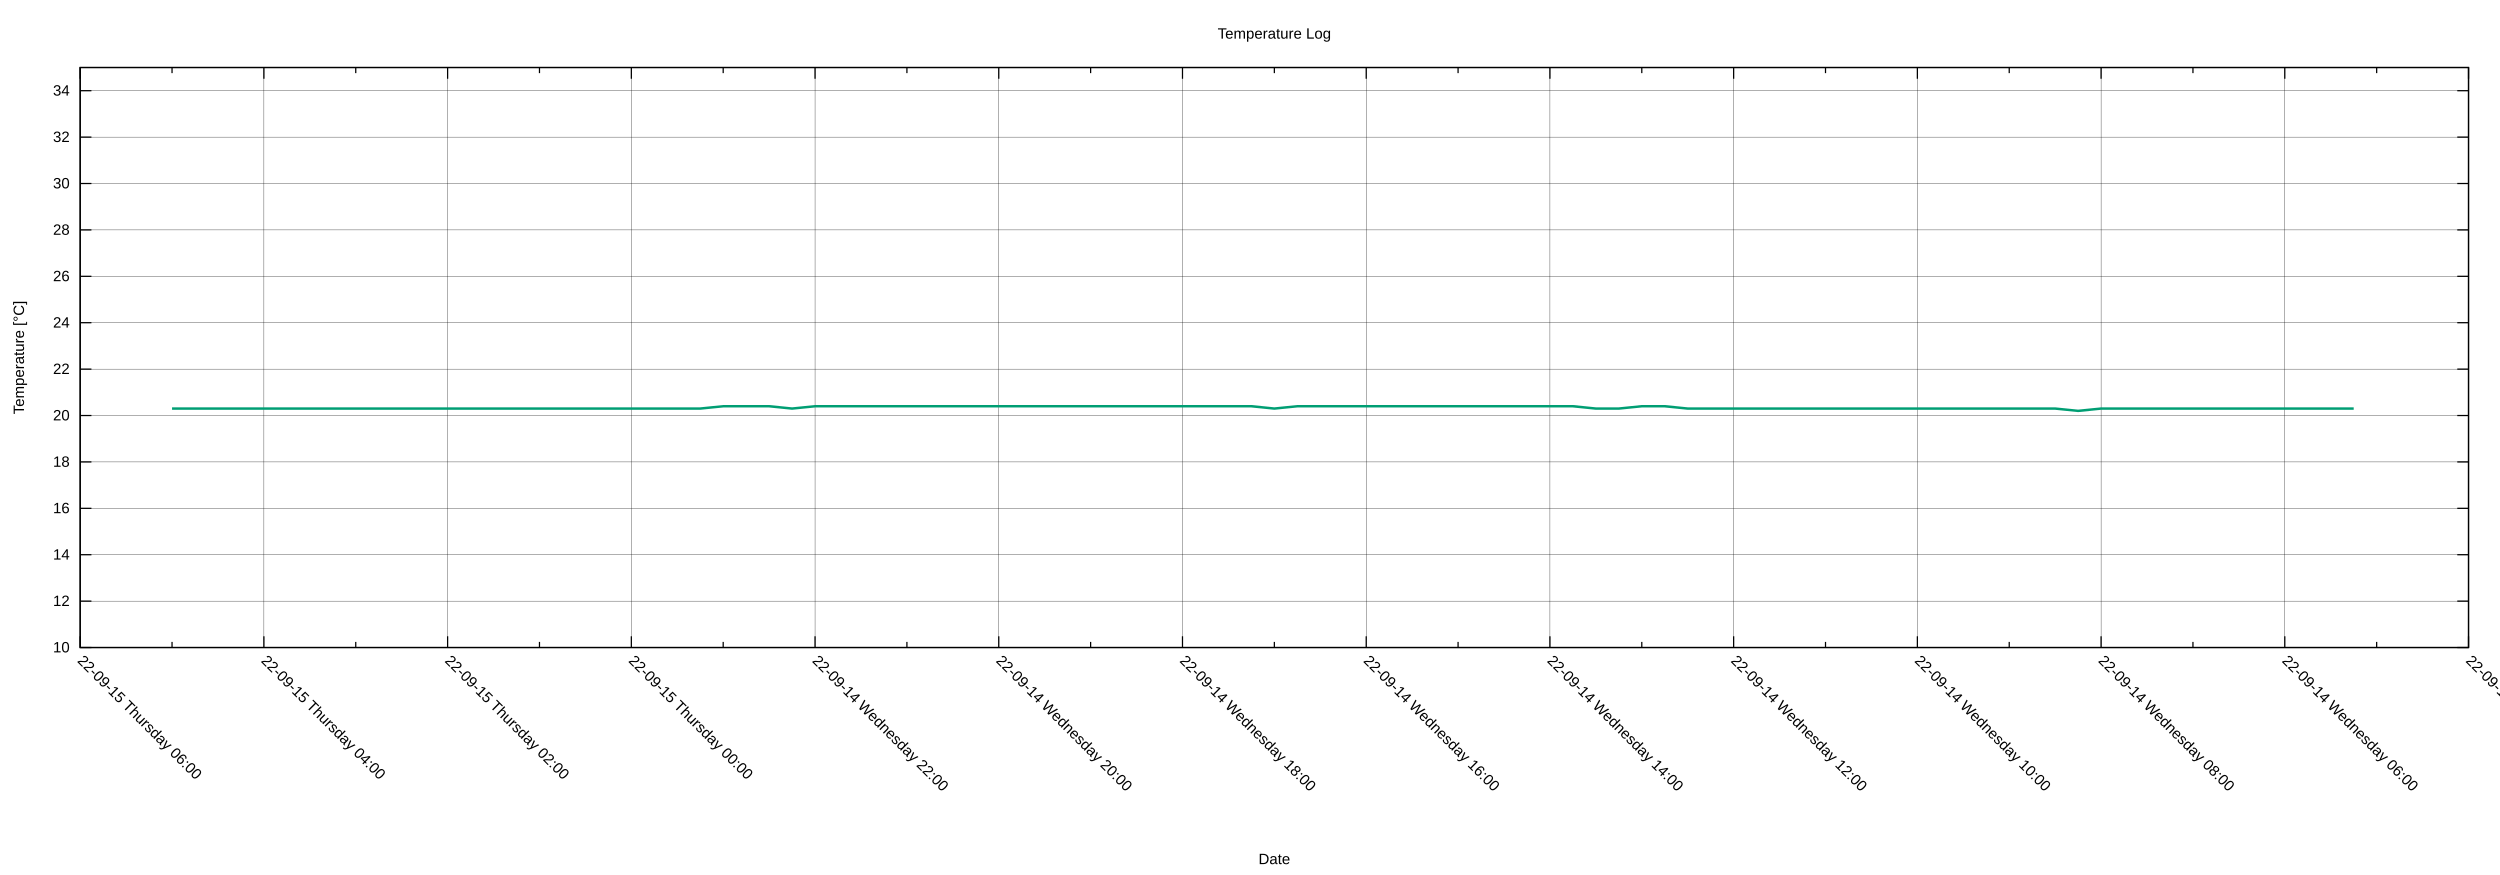
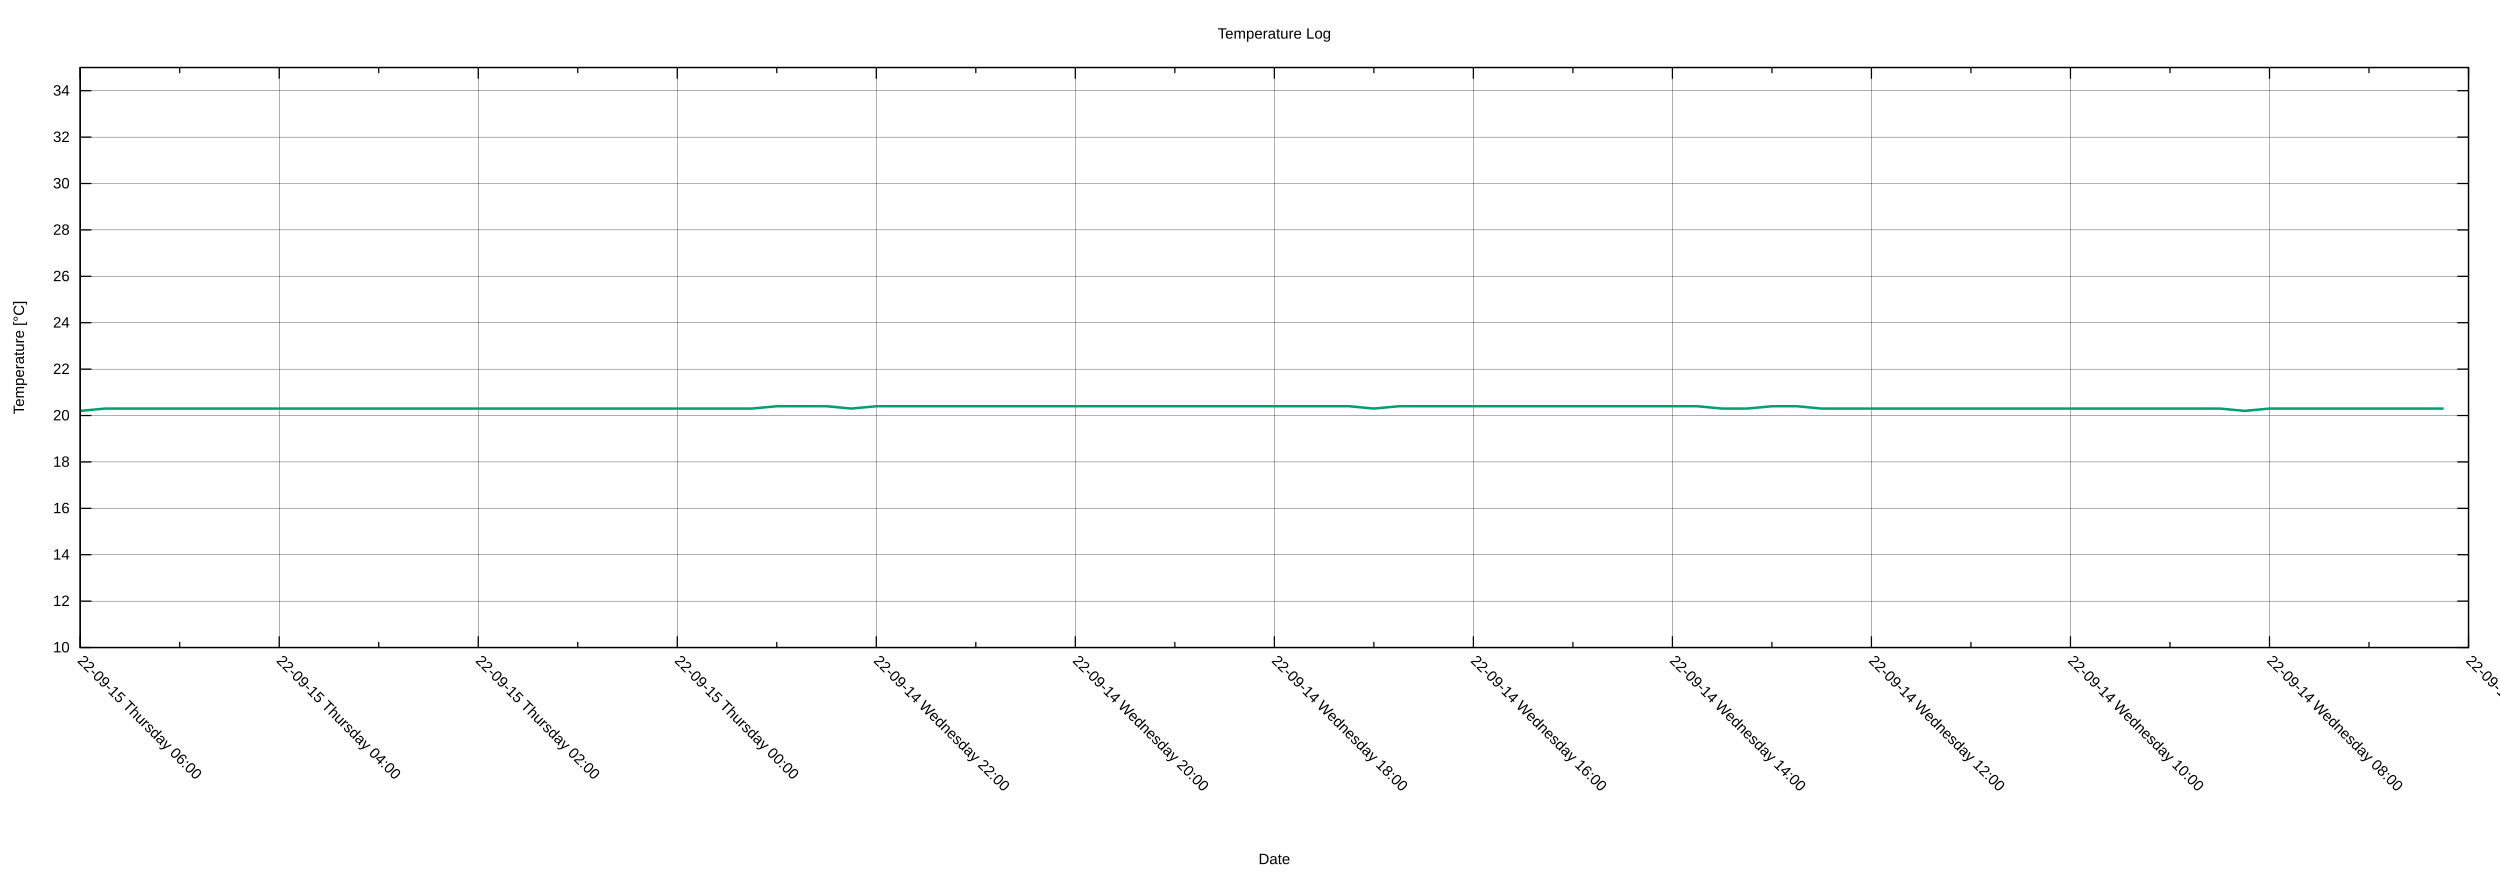
<svg xmlns="http://www.w3.org/2000/svg" xmlns:xlink="http://www.w3.org/1999/xlink" width="2000" height="700" viewBox="0 0 2000 700">
  <g id="gnuplot_canvas">
    <rect x="0" y="0" width="2000" height="700" fill="none" />
    <defs>
      <circle id="gpDot" r="0.5" stroke-width="0.5" stroke="currentColor" />
      <path id="gpPt0" stroke-width="0.222" stroke="currentColor" d="M-1,0 h2 M0,-1 v2" />
      <path id="gpPt1" stroke-width="0.222" stroke="currentColor" d="M-1,-1 L1,1 M1,-1 L-1,1" />
      <path id="gpPt2" stroke-width="0.222" stroke="currentColor" d="M-1,0 L1,0 M0,-1 L0,1 M-1,-1 L1,1 M-1,1 L1,-1" />
      <rect id="gpPt3" stroke-width="0.222" stroke="currentColor" x="-1" y="-1" width="2" height="2" />
      <rect id="gpPt4" stroke-width="0.222" stroke="currentColor" fill="currentColor" x="-1" y="-1" width="2" height="2" />
      <circle id="gpPt5" stroke-width="0.222" stroke="currentColor" cx="0" cy="0" r="1" />
      <use xlink:href="#gpPt5" id="gpPt6" fill="currentColor" stroke="none" />
      <path id="gpPt7" stroke-width="0.222" stroke="currentColor" d="M0,-1.33 L-1.33,0.67 L1.33,0.67 z" />
      <use xlink:href="#gpPt7" id="gpPt8" fill="currentColor" stroke="none" />
      <use xlink:href="#gpPt7" id="gpPt9" stroke="currentColor" transform="rotate(180)" />
      <use xlink:href="#gpPt9" id="gpPt10" fill="currentColor" stroke="none" />
      <use xlink:href="#gpPt3" id="gpPt11" stroke="currentColor" transform="rotate(45)" />
      <use xlink:href="#gpPt11" id="gpPt12" fill="currentColor" stroke="none" />
      <path id="gpPt13" stroke-width="0.222" stroke="currentColor" d="M0,1.330 L1.265,0.411 L0.782,-1.067 L-0.782,-1.076 L-1.265,0.411 z" />
      <use xlink:href="#gpPt13" id="gpPt14" fill="currentColor" stroke="none" />
      <filter id="textbox" filterUnits="objectBoundingBox" x="0" y="0" height="1" width="1">
        <feFlood flood-color="white" flood-opacity="1" result="bgnd" />
        <feComposite in="SourceGraphic" in2="bgnd" operator="atop" />
      </filter>
      <filter id="greybox" filterUnits="objectBoundingBox" x="0" y="0" height="1" width="1">
        <feFlood flood-color="lightgrey" flood-opacity="1" result="grey" />
        <feComposite in="SourceGraphic" in2="grey" operator="atop" />
      </filter>
    </defs>
    <g fill="none" color="white" stroke="currentColor" stroke-width="1.00" stroke-linecap="butt" stroke-linejoin="miter">
</g>
    <g fill="none" color="black" stroke="currentColor" stroke-width="1.00" stroke-linecap="butt" stroke-linejoin="miter">
</g>
    <g fill="none" color="black" stroke="black" stroke-width="0.25" stroke-linecap="butt" stroke-linejoin="miter">
</g>
    <g fill="none" color="black" stroke="currentColor" stroke-width="0.25" stroke-linecap="butt" stroke-linejoin="miter">
      <path stroke="black" class="gridline" d="M64.14,518.02 L1974.82,518.02  " />
    </g>
    <g fill="none" color="black" stroke="black" stroke-width="1.00" stroke-linecap="butt" stroke-linejoin="miter">
</g>
    <g fill="none" color="black" stroke="currentColor" stroke-width="1.00" stroke-linecap="butt" stroke-linejoin="miter">
      <path stroke="black" d="M64.14,518.02 L73.14,518.02 M1974.82,518.02 L1965.82,518.02  " />
      <g transform="translate(55.75,521.92)" stroke="none" fill="black" font-family="Arial" font-size="12.00" text-anchor="end">
        <text>
          <tspan font-family="Arial"> 10</tspan>
        </text>
      </g>
    </g>
    <g fill="none" color="black" stroke="currentColor" stroke-width="1.00" stroke-linecap="butt" stroke-linejoin="miter">
</g>
    <g fill="none" color="black" stroke="black" stroke-width="0.25" stroke-linecap="butt" stroke-linejoin="miter">
</g>
    <g fill="none" color="black" stroke="currentColor" stroke-width="0.25" stroke-linecap="butt" stroke-linejoin="miter">
      <path stroke="black" class="gridline" d="M64.14,480.90 L1974.82,480.90  " />
    </g>
    <g fill="none" color="black" stroke="black" stroke-width="1.00" stroke-linecap="butt" stroke-linejoin="miter">
</g>
    <g fill="none" color="black" stroke="currentColor" stroke-width="1.00" stroke-linecap="butt" stroke-linejoin="miter">
      <path stroke="black" d="M64.14,480.90 L73.14,480.90 M1974.82,480.90 L1965.82,480.90  " />
      <g transform="translate(55.75,484.80)" stroke="none" fill="black" font-family="Arial" font-size="12.00" text-anchor="end">
        <text>
          <tspan font-family="Arial"> 12</tspan>
        </text>
      </g>
    </g>
    <g fill="none" color="black" stroke="currentColor" stroke-width="1.00" stroke-linecap="butt" stroke-linejoin="miter">
</g>
    <g fill="none" color="black" stroke="black" stroke-width="0.25" stroke-linecap="butt" stroke-linejoin="miter">
</g>
    <g fill="none" color="black" stroke="currentColor" stroke-width="0.25" stroke-linecap="butt" stroke-linejoin="miter">
      <path stroke="black" class="gridline" d="M64.14,443.78 L1974.82,443.78  " />
    </g>
    <g fill="none" color="black" stroke="black" stroke-width="1.00" stroke-linecap="butt" stroke-linejoin="miter">
</g>
    <g fill="none" color="black" stroke="currentColor" stroke-width="1.00" stroke-linecap="butt" stroke-linejoin="miter">
      <path stroke="black" d="M64.14,443.78 L73.14,443.78 M1974.82,443.78 L1965.82,443.78  " />
      <g transform="translate(55.75,447.68)" stroke="none" fill="black" font-family="Arial" font-size="12.00" text-anchor="end">
        <text>
          <tspan font-family="Arial"> 14</tspan>
        </text>
      </g>
    </g>
    <g fill="none" color="black" stroke="currentColor" stroke-width="1.00" stroke-linecap="butt" stroke-linejoin="miter">
</g>
    <g fill="none" color="black" stroke="black" stroke-width="0.25" stroke-linecap="butt" stroke-linejoin="miter">
</g>
    <g fill="none" color="black" stroke="currentColor" stroke-width="0.25" stroke-linecap="butt" stroke-linejoin="miter">
      <path stroke="black" class="gridline" d="M64.14,406.66 L1974.82,406.66  " />
    </g>
    <g fill="none" color="black" stroke="black" stroke-width="1.00" stroke-linecap="butt" stroke-linejoin="miter">
</g>
    <g fill="none" color="black" stroke="currentColor" stroke-width="1.00" stroke-linecap="butt" stroke-linejoin="miter">
      <path stroke="black" d="M64.14,406.66 L73.14,406.66 M1974.82,406.66 L1965.82,406.66  " />
      <g transform="translate(55.75,410.56)" stroke="none" fill="black" font-family="Arial" font-size="12.00" text-anchor="end">
        <text>
          <tspan font-family="Arial"> 16</tspan>
        </text>
      </g>
    </g>
    <g fill="none" color="black" stroke="currentColor" stroke-width="1.00" stroke-linecap="butt" stroke-linejoin="miter">
</g>
    <g fill="none" color="black" stroke="black" stroke-width="0.25" stroke-linecap="butt" stroke-linejoin="miter">
</g>
    <g fill="none" color="black" stroke="currentColor" stroke-width="0.25" stroke-linecap="butt" stroke-linejoin="miter">
      <path stroke="black" class="gridline" d="M64.14,369.54 L1974.82,369.54  " />
    </g>
    <g fill="none" color="black" stroke="black" stroke-width="1.00" stroke-linecap="butt" stroke-linejoin="miter">
</g>
    <g fill="none" color="black" stroke="currentColor" stroke-width="1.00" stroke-linecap="butt" stroke-linejoin="miter">
      <path stroke="black" d="M64.14,369.54 L73.14,369.54 M1974.82,369.54 L1965.82,369.54  " />
      <g transform="translate(55.75,373.44)" stroke="none" fill="black" font-family="Arial" font-size="12.00" text-anchor="end">
        <text>
          <tspan font-family="Arial"> 18</tspan>
        </text>
      </g>
    </g>
    <g fill="none" color="black" stroke="currentColor" stroke-width="1.00" stroke-linecap="butt" stroke-linejoin="miter">
</g>
    <g fill="none" color="black" stroke="black" stroke-width="0.25" stroke-linecap="butt" stroke-linejoin="miter">
</g>
    <g fill="none" color="black" stroke="currentColor" stroke-width="0.25" stroke-linecap="butt" stroke-linejoin="miter">
      <path stroke="black" class="gridline" d="M64.14,332.42 L1974.82,332.42  " />
    </g>
    <g fill="none" color="black" stroke="black" stroke-width="1.00" stroke-linecap="butt" stroke-linejoin="miter">
</g>
    <g fill="none" color="black" stroke="currentColor" stroke-width="1.00" stroke-linecap="butt" stroke-linejoin="miter">
      <path stroke="black" d="M64.14,332.42 L73.14,332.42 M1974.82,332.42 L1965.82,332.42  " />
      <g transform="translate(55.75,336.32)" stroke="none" fill="black" font-family="Arial" font-size="12.00" text-anchor="end">
        <text>
          <tspan font-family="Arial"> 20</tspan>
        </text>
      </g>
    </g>
    <g fill="none" color="black" stroke="currentColor" stroke-width="1.00" stroke-linecap="butt" stroke-linejoin="miter">
</g>
    <g fill="none" color="black" stroke="black" stroke-width="0.25" stroke-linecap="butt" stroke-linejoin="miter">
</g>
    <g fill="none" color="black" stroke="currentColor" stroke-width="0.25" stroke-linecap="butt" stroke-linejoin="miter">
      <path stroke="black" class="gridline" d="M64.14,295.30 L1974.82,295.30  " />
    </g>
    <g fill="none" color="black" stroke="black" stroke-width="1.00" stroke-linecap="butt" stroke-linejoin="miter">
</g>
    <g fill="none" color="black" stroke="currentColor" stroke-width="1.00" stroke-linecap="butt" stroke-linejoin="miter">
      <path stroke="black" d="M64.14,295.30 L73.14,295.30 M1974.82,295.30 L1965.82,295.30  " />
      <g transform="translate(55.75,299.20)" stroke="none" fill="black" font-family="Arial" font-size="12.00" text-anchor="end">
        <text>
          <tspan font-family="Arial"> 22</tspan>
        </text>
      </g>
    </g>
    <g fill="none" color="black" stroke="currentColor" stroke-width="1.00" stroke-linecap="butt" stroke-linejoin="miter">
</g>
    <g fill="none" color="black" stroke="black" stroke-width="0.25" stroke-linecap="butt" stroke-linejoin="miter">
</g>
    <g fill="none" color="black" stroke="currentColor" stroke-width="0.25" stroke-linecap="butt" stroke-linejoin="miter">
      <path stroke="black" class="gridline" d="M64.14,258.17 L1974.82,258.17  " />
    </g>
    <g fill="none" color="black" stroke="black" stroke-width="1.00" stroke-linecap="butt" stroke-linejoin="miter">
</g>
    <g fill="none" color="black" stroke="currentColor" stroke-width="1.00" stroke-linecap="butt" stroke-linejoin="miter">
      <path stroke="black" d="M64.14,258.17 L73.14,258.17 M1974.82,258.17 L1965.82,258.17  " />
      <g transform="translate(55.75,262.07)" stroke="none" fill="black" font-family="Arial" font-size="12.00" text-anchor="end">
        <text>
          <tspan font-family="Arial"> 24</tspan>
        </text>
      </g>
    </g>
    <g fill="none" color="black" stroke="currentColor" stroke-width="1.00" stroke-linecap="butt" stroke-linejoin="miter">
</g>
    <g fill="none" color="black" stroke="black" stroke-width="0.25" stroke-linecap="butt" stroke-linejoin="miter">
</g>
    <g fill="none" color="black" stroke="currentColor" stroke-width="0.25" stroke-linecap="butt" stroke-linejoin="miter">
      <path stroke="black" class="gridline" d="M64.14,221.05 L1974.82,221.05  " />
    </g>
    <g fill="none" color="black" stroke="black" stroke-width="1.00" stroke-linecap="butt" stroke-linejoin="miter">
</g>
    <g fill="none" color="black" stroke="currentColor" stroke-width="1.00" stroke-linecap="butt" stroke-linejoin="miter">
      <path stroke="black" d="M64.14,221.05 L73.14,221.05 M1974.82,221.05 L1965.82,221.05  " />
      <g transform="translate(55.75,224.95)" stroke="none" fill="black" font-family="Arial" font-size="12.00" text-anchor="end">
        <text>
          <tspan font-family="Arial"> 26</tspan>
        </text>
      </g>
    </g>
    <g fill="none" color="black" stroke="currentColor" stroke-width="1.00" stroke-linecap="butt" stroke-linejoin="miter">
</g>
    <g fill="none" color="black" stroke="black" stroke-width="0.25" stroke-linecap="butt" stroke-linejoin="miter">
</g>
    <g fill="none" color="black" stroke="currentColor" stroke-width="0.25" stroke-linecap="butt" stroke-linejoin="miter">
      <path stroke="black" class="gridline" d="M64.14,183.93 L1974.82,183.93  " />
    </g>
    <g fill="none" color="black" stroke="black" stroke-width="1.00" stroke-linecap="butt" stroke-linejoin="miter">
</g>
    <g fill="none" color="black" stroke="currentColor" stroke-width="1.00" stroke-linecap="butt" stroke-linejoin="miter">
      <path stroke="black" d="M64.14,183.93 L73.14,183.93 M1974.82,183.93 L1965.82,183.93  " />
      <g transform="translate(55.75,187.83)" stroke="none" fill="black" font-family="Arial" font-size="12.00" text-anchor="end">
        <text>
          <tspan font-family="Arial"> 28</tspan>
        </text>
      </g>
    </g>
    <g fill="none" color="black" stroke="currentColor" stroke-width="1.00" stroke-linecap="butt" stroke-linejoin="miter">
</g>
    <g fill="none" color="black" stroke="black" stroke-width="0.25" stroke-linecap="butt" stroke-linejoin="miter">
</g>
    <g fill="none" color="black" stroke="currentColor" stroke-width="0.25" stroke-linecap="butt" stroke-linejoin="miter">
      <path stroke="black" class="gridline" d="M64.14,146.81 L1974.82,146.81  " />
    </g>
    <g fill="none" color="black" stroke="black" stroke-width="1.00" stroke-linecap="butt" stroke-linejoin="miter">
</g>
    <g fill="none" color="black" stroke="currentColor" stroke-width="1.00" stroke-linecap="butt" stroke-linejoin="miter">
      <path stroke="black" d="M64.14,146.81 L73.14,146.81 M1974.82,146.81 L1965.82,146.81  " />
      <g transform="translate(55.75,150.71)" stroke="none" fill="black" font-family="Arial" font-size="12.00" text-anchor="end">
        <text>
          <tspan font-family="Arial"> 30</tspan>
        </text>
      </g>
    </g>
    <g fill="none" color="black" stroke="currentColor" stroke-width="1.00" stroke-linecap="butt" stroke-linejoin="miter">
</g>
    <g fill="none" color="black" stroke="black" stroke-width="0.25" stroke-linecap="butt" stroke-linejoin="miter">
</g>
    <g fill="none" color="black" stroke="currentColor" stroke-width="0.25" stroke-linecap="butt" stroke-linejoin="miter">
      <path stroke="black" class="gridline" d="M64.14,109.69 L1974.82,109.69  " />
    </g>
    <g fill="none" color="black" stroke="black" stroke-width="1.00" stroke-linecap="butt" stroke-linejoin="miter">
</g>
    <g fill="none" color="black" stroke="currentColor" stroke-width="1.00" stroke-linecap="butt" stroke-linejoin="miter">
      <path stroke="black" d="M64.14,109.69 L73.14,109.69 M1974.82,109.69 L1965.82,109.69  " />
      <g transform="translate(55.75,113.59)" stroke="none" fill="black" font-family="Arial" font-size="12.00" text-anchor="end">
        <text>
          <tspan font-family="Arial"> 32</tspan>
        </text>
      </g>
    </g>
    <g fill="none" color="black" stroke="currentColor" stroke-width="1.00" stroke-linecap="butt" stroke-linejoin="miter">
</g>
    <g fill="none" color="black" stroke="black" stroke-width="0.25" stroke-linecap="butt" stroke-linejoin="miter">
</g>
    <g fill="none" color="black" stroke="currentColor" stroke-width="0.25" stroke-linecap="butt" stroke-linejoin="miter">
      <path stroke="black" class="gridline" d="M64.14,72.57 L1974.82,72.57  " />
    </g>
    <g fill="none" color="black" stroke="black" stroke-width="1.00" stroke-linecap="butt" stroke-linejoin="miter">
</g>
    <g fill="none" color="black" stroke="currentColor" stroke-width="1.00" stroke-linecap="butt" stroke-linejoin="miter">
      <path stroke="black" d="M64.14,72.57 L73.14,72.57 M1974.82,72.57 L1965.82,72.57  " />
      <g transform="translate(55.75,76.47)" stroke="none" fill="black" font-family="Arial" font-size="12.00" text-anchor="end">
        <text>
          <tspan font-family="Arial"> 34</tspan>
        </text>
      </g>
    </g>
    <g fill="none" color="black" stroke="currentColor" stroke-width="1.00" stroke-linecap="butt" stroke-linejoin="miter">
</g>
    <g fill="none" color="black" stroke="black" stroke-width="0.25" stroke-linecap="butt" stroke-linejoin="miter">
</g>
    <g fill="none" color="black" stroke="currentColor" stroke-width="0.25" stroke-linecap="butt" stroke-linejoin="miter">
      <path stroke="black" class="gridline" d="M1974.82,518.02 L1974.82,54.01  " />
    </g>
    <g fill="none" color="black" stroke="black" stroke-width="1.00" stroke-linecap="butt" stroke-linejoin="miter">
</g>
    <g fill="none" color="black" stroke="currentColor" stroke-width="1.00" stroke-linecap="butt" stroke-linejoin="miter">
      <path stroke="black" d="M1974.82,518.02 L1974.82,509.02 M1974.82,54.01 L1974.82,63.01  " />
      <g transform="translate(1972.06,529.17) rotate(45)" stroke="none" fill="black" font-family="Arial" font-size="12.00" text-anchor="start">
        <text>
-           <tspan font-family="Arial">22-09-14 Wednesday 04:00</tspan>
-         </text>
-       </g>
-     </g>
-     <g fill="none" color="black" stroke="currentColor" stroke-width="1.00" stroke-linecap="butt" stroke-linejoin="miter">
-       <path stroke="black" d="M1901.33,518.02 L1901.33,513.52 M1901.33,54.01 L1901.33,58.51  " />
-     </g>
-     <g fill="none" color="black" stroke="black" stroke-width="0.25" stroke-linecap="butt" stroke-linejoin="miter">
- </g>
-     <g fill="none" color="black" stroke="currentColor" stroke-width="0.25" stroke-linecap="butt" stroke-linejoin="miter">
-       <path stroke="black" class="gridline" d="M1827.84,518.02 L1827.84,54.01  " />
-     </g>
-     <g fill="none" color="black" stroke="black" stroke-width="1.00" stroke-linecap="butt" stroke-linejoin="miter">
- </g>
-     <g fill="none" color="black" stroke="currentColor" stroke-width="1.00" stroke-linecap="butt" stroke-linejoin="miter">
-       <path stroke="black" d="M1827.84,518.02 L1827.84,509.02 M1827.84,54.01 L1827.84,63.01  " />
-       <g transform="translate(1825.08,529.17) rotate(45)" stroke="none" fill="black" font-family="Arial" font-size="12.00" text-anchor="start">
-         <text>
          <tspan font-family="Arial">22-09-14 Wednesday 06:00</tspan>
        </text>
      </g>
    </g>
    <g fill="none" color="black" stroke="currentColor" stroke-width="1.00" stroke-linecap="butt" stroke-linejoin="miter">
-       <path stroke="black" d="M1754.36,518.02 L1754.36,513.52 M1754.36,54.01 L1754.36,58.51  " />
-     </g>
-     <g fill="none" color="black" stroke="black" stroke-width="0.25" stroke-linecap="butt" stroke-linejoin="miter">
- </g>
-     <g fill="none" color="black" stroke="currentColor" stroke-width="0.25" stroke-linecap="butt" stroke-linejoin="miter">
-       <path stroke="black" class="gridline" d="M1680.87,518.02 L1680.87,54.01  " />
-     </g>
-     <g fill="none" color="black" stroke="black" stroke-width="1.00" stroke-linecap="butt" stroke-linejoin="miter">
- </g>
-     <g fill="none" color="black" stroke="currentColor" stroke-width="1.00" stroke-linecap="butt" stroke-linejoin="miter">
-       <path stroke="black" d="M1680.87,518.02 L1680.87,509.02 M1680.87,54.01 L1680.87,63.01  " />
-       <g transform="translate(1678.11,529.17) rotate(45)" stroke="none" fill="black" font-family="Arial" font-size="12.00" text-anchor="start">
+       <path stroke="black" d="M1895.21,518.02 L1895.21,513.52 M1895.21,54.01 L1895.21,58.51  " />
+     </g>
+     <g fill="none" color="black" stroke="black" stroke-width="0.25" stroke-linecap="butt" stroke-linejoin="miter">
+ </g>
+     <g fill="none" color="black" stroke="currentColor" stroke-width="0.25" stroke-linecap="butt" stroke-linejoin="miter">
+       <path stroke="black" class="gridline" d="M1815.60,518.02 L1815.60,54.01  " />
+     </g>
+     <g fill="none" color="black" stroke="black" stroke-width="1.00" stroke-linecap="butt" stroke-linejoin="miter">
+ </g>
+     <g fill="none" color="black" stroke="currentColor" stroke-width="1.00" stroke-linecap="butt" stroke-linejoin="miter">
+       <path stroke="black" d="M1815.60,518.02 L1815.60,509.02 M1815.60,54.01 L1815.60,63.01  " />
+       <g transform="translate(1812.84,529.17) rotate(45)" stroke="none" fill="black" font-family="Arial" font-size="12.00" text-anchor="start">
        <text>
          <tspan font-family="Arial">22-09-14 Wednesday 08:00</tspan>
        </text>
      </g>
    </g>
    <g fill="none" color="black" stroke="currentColor" stroke-width="1.00" stroke-linecap="butt" stroke-linejoin="miter">
-       <path stroke="black" d="M1607.38,518.02 L1607.38,513.52 M1607.38,54.01 L1607.38,58.51  " />
-     </g>
-     <g fill="none" color="black" stroke="black" stroke-width="0.25" stroke-linecap="butt" stroke-linejoin="miter">
- </g>
-     <g fill="none" color="black" stroke="currentColor" stroke-width="0.25" stroke-linecap="butt" stroke-linejoin="miter">
-       <path stroke="black" class="gridline" d="M1533.89,518.02 L1533.89,54.01  " />
-     </g>
-     <g fill="none" color="black" stroke="black" stroke-width="1.00" stroke-linecap="butt" stroke-linejoin="miter">
- </g>
-     <g fill="none" color="black" stroke="currentColor" stroke-width="1.00" stroke-linecap="butt" stroke-linejoin="miter">
-       <path stroke="black" d="M1533.89,518.02 L1533.89,509.02 M1533.89,54.01 L1533.89,63.01  " />
-       <g transform="translate(1531.13,529.17) rotate(45)" stroke="none" fill="black" font-family="Arial" font-size="12.00" text-anchor="start">
+       <path stroke="black" d="M1735.99,518.02 L1735.99,513.52 M1735.99,54.01 L1735.99,58.51  " />
+     </g>
+     <g fill="none" color="black" stroke="black" stroke-width="0.25" stroke-linecap="butt" stroke-linejoin="miter">
+ </g>
+     <g fill="none" color="black" stroke="currentColor" stroke-width="0.25" stroke-linecap="butt" stroke-linejoin="miter">
+       <path stroke="black" class="gridline" d="M1656.37,518.02 L1656.37,54.01  " />
+     </g>
+     <g fill="none" color="black" stroke="black" stroke-width="1.00" stroke-linecap="butt" stroke-linejoin="miter">
+ </g>
+     <g fill="none" color="black" stroke="currentColor" stroke-width="1.00" stroke-linecap="butt" stroke-linejoin="miter">
+       <path stroke="black" d="M1656.37,518.02 L1656.37,509.02 M1656.37,54.01 L1656.37,63.01  " />
+       <g transform="translate(1653.61,529.17) rotate(45)" stroke="none" fill="black" font-family="Arial" font-size="12.00" text-anchor="start">
        <text>
          <tspan font-family="Arial">22-09-14 Wednesday 10:00</tspan>
        </text>
      </g>
    </g>
    <g fill="none" color="black" stroke="currentColor" stroke-width="1.00" stroke-linecap="butt" stroke-linejoin="miter">
-       <path stroke="black" d="M1460.41,518.02 L1460.41,513.52 M1460.41,54.01 L1460.41,58.51  " />
-     </g>
-     <g fill="none" color="black" stroke="black" stroke-width="0.25" stroke-linecap="butt" stroke-linejoin="miter">
- </g>
-     <g fill="none" color="black" stroke="currentColor" stroke-width="0.25" stroke-linecap="butt" stroke-linejoin="miter">
-       <path stroke="black" class="gridline" d="M1386.92,518.02 L1386.92,54.01  " />
-     </g>
-     <g fill="none" color="black" stroke="black" stroke-width="1.00" stroke-linecap="butt" stroke-linejoin="miter">
- </g>
-     <g fill="none" color="black" stroke="currentColor" stroke-width="1.00" stroke-linecap="butt" stroke-linejoin="miter">
-       <path stroke="black" d="M1386.92,518.02 L1386.92,509.02 M1386.92,54.01 L1386.92,63.01  " />
-       <g transform="translate(1384.16,529.17) rotate(45)" stroke="none" fill="black" font-family="Arial" font-size="12.00" text-anchor="start">
+       <path stroke="black" d="M1576.76,518.02 L1576.76,513.52 M1576.76,54.01 L1576.76,58.51  " />
+     </g>
+     <g fill="none" color="black" stroke="black" stroke-width="0.25" stroke-linecap="butt" stroke-linejoin="miter">
+ </g>
+     <g fill="none" color="black" stroke="currentColor" stroke-width="0.25" stroke-linecap="butt" stroke-linejoin="miter">
+       <path stroke="black" class="gridline" d="M1497.15,518.02 L1497.15,54.01  " />
+     </g>
+     <g fill="none" color="black" stroke="black" stroke-width="1.00" stroke-linecap="butt" stroke-linejoin="miter">
+ </g>
+     <g fill="none" color="black" stroke="currentColor" stroke-width="1.00" stroke-linecap="butt" stroke-linejoin="miter">
+       <path stroke="black" d="M1497.15,518.02 L1497.15,509.02 M1497.15,54.01 L1497.15,63.01  " />
+       <g transform="translate(1494.39,529.17) rotate(45)" stroke="none" fill="black" font-family="Arial" font-size="12.00" text-anchor="start">
        <text>
          <tspan font-family="Arial">22-09-14 Wednesday 12:00</tspan>
        </text>
      </g>
    </g>
    <g fill="none" color="black" stroke="currentColor" stroke-width="1.00" stroke-linecap="butt" stroke-linejoin="miter">
-       <path stroke="black" d="M1313.43,518.02 L1313.43,513.52 M1313.43,54.01 L1313.43,58.51  " />
-     </g>
-     <g fill="none" color="black" stroke="black" stroke-width="0.25" stroke-linecap="butt" stroke-linejoin="miter">
- </g>
-     <g fill="none" color="black" stroke="currentColor" stroke-width="0.25" stroke-linecap="butt" stroke-linejoin="miter">
-       <path stroke="black" class="gridline" d="M1239.94,518.02 L1239.94,54.01  " />
-     </g>
-     <g fill="none" color="black" stroke="black" stroke-width="1.00" stroke-linecap="butt" stroke-linejoin="miter">
- </g>
-     <g fill="none" color="black" stroke="currentColor" stroke-width="1.00" stroke-linecap="butt" stroke-linejoin="miter">
-       <path stroke="black" d="M1239.94,518.02 L1239.94,509.02 M1239.94,54.01 L1239.94,63.01  " />
-       <g transform="translate(1237.18,529.17) rotate(45)" stroke="none" fill="black" font-family="Arial" font-size="12.00" text-anchor="start">
+       <path stroke="black" d="M1417.54,518.02 L1417.54,513.52 M1417.54,54.01 L1417.54,58.51  " />
+     </g>
+     <g fill="none" color="black" stroke="black" stroke-width="0.25" stroke-linecap="butt" stroke-linejoin="miter">
+ </g>
+     <g fill="none" color="black" stroke="currentColor" stroke-width="0.25" stroke-linecap="butt" stroke-linejoin="miter">
+       <path stroke="black" class="gridline" d="M1337.93,518.02 L1337.93,54.01  " />
+     </g>
+     <g fill="none" color="black" stroke="black" stroke-width="1.00" stroke-linecap="butt" stroke-linejoin="miter">
+ </g>
+     <g fill="none" color="black" stroke="currentColor" stroke-width="1.00" stroke-linecap="butt" stroke-linejoin="miter">
+       <path stroke="black" d="M1337.93,518.02 L1337.93,509.02 M1337.93,54.01 L1337.93,63.01  " />
+       <g transform="translate(1335.17,529.17) rotate(45)" stroke="none" fill="black" font-family="Arial" font-size="12.00" text-anchor="start">
        <text>
          <tspan font-family="Arial">22-09-14 Wednesday 14:00</tspan>
        </text>
      </g>
    </g>
    <g fill="none" color="black" stroke="currentColor" stroke-width="1.00" stroke-linecap="butt" stroke-linejoin="miter">
-       <path stroke="black" d="M1166.46,518.02 L1166.46,513.52 M1166.46,54.01 L1166.46,58.51  " />
-     </g>
-     <g fill="none" color="black" stroke="black" stroke-width="0.25" stroke-linecap="butt" stroke-linejoin="miter">
- </g>
-     <g fill="none" color="black" stroke="currentColor" stroke-width="0.25" stroke-linecap="butt" stroke-linejoin="miter">
-       <path stroke="black" class="gridline" d="M1092.97,518.02 L1092.97,54.01  " />
-     </g>
-     <g fill="none" color="black" stroke="black" stroke-width="1.00" stroke-linecap="butt" stroke-linejoin="miter">
- </g>
-     <g fill="none" color="black" stroke="currentColor" stroke-width="1.00" stroke-linecap="butt" stroke-linejoin="miter">
-       <path stroke="black" d="M1092.97,518.02 L1092.97,509.02 M1092.97,54.01 L1092.97,63.01  " />
-       <g transform="translate(1090.21,529.17) rotate(45)" stroke="none" fill="black" font-family="Arial" font-size="12.00" text-anchor="start">
+       <path stroke="black" d="M1258.32,518.02 L1258.32,513.52 M1258.32,54.01 L1258.32,58.51  " />
+     </g>
+     <g fill="none" color="black" stroke="black" stroke-width="0.25" stroke-linecap="butt" stroke-linejoin="miter">
+ </g>
+     <g fill="none" color="black" stroke="currentColor" stroke-width="0.25" stroke-linecap="butt" stroke-linejoin="miter">
+       <path stroke="black" class="gridline" d="M1178.70,518.02 L1178.70,54.01  " />
+     </g>
+     <g fill="none" color="black" stroke="black" stroke-width="1.00" stroke-linecap="butt" stroke-linejoin="miter">
+ </g>
+     <g fill="none" color="black" stroke="currentColor" stroke-width="1.00" stroke-linecap="butt" stroke-linejoin="miter">
+       <path stroke="black" d="M1178.70,518.02 L1178.70,509.02 M1178.70,54.01 L1178.70,63.01  " />
+       <g transform="translate(1175.94,529.17) rotate(45)" stroke="none" fill="black" font-family="Arial" font-size="12.00" text-anchor="start">
        <text>
          <tspan font-family="Arial">22-09-14 Wednesday 16:00</tspan>
        </text>
      </g>
    </g>
    <g fill="none" color="black" stroke="currentColor" stroke-width="1.00" stroke-linecap="butt" stroke-linejoin="miter">
-       <path stroke="black" d="M1019.48,518.02 L1019.48,513.52 M1019.48,54.01 L1019.48,58.51  " />
-     </g>
-     <g fill="none" color="black" stroke="black" stroke-width="0.25" stroke-linecap="butt" stroke-linejoin="miter">
- </g>
-     <g fill="none" color="black" stroke="currentColor" stroke-width="0.25" stroke-linecap="butt" stroke-linejoin="miter">
-       <path stroke="black" class="gridline" d="M945.99,518.02 L945.99,54.01  " />
-     </g>
-     <g fill="none" color="black" stroke="black" stroke-width="1.00" stroke-linecap="butt" stroke-linejoin="miter">
- </g>
-     <g fill="none" color="black" stroke="currentColor" stroke-width="1.00" stroke-linecap="butt" stroke-linejoin="miter">
-       <path stroke="black" d="M945.99,518.02 L945.99,509.02 M945.99,54.01 L945.99,63.01  " />
-       <g transform="translate(943.23,529.17) rotate(45)" stroke="none" fill="black" font-family="Arial" font-size="12.00" text-anchor="start">
+       <path stroke="black" d="M1099.09,518.02 L1099.09,513.52 M1099.09,54.01 L1099.09,58.51  " />
+     </g>
+     <g fill="none" color="black" stroke="black" stroke-width="0.25" stroke-linecap="butt" stroke-linejoin="miter">
+ </g>
+     <g fill="none" color="black" stroke="currentColor" stroke-width="0.25" stroke-linecap="butt" stroke-linejoin="miter">
+       <path stroke="black" class="gridline" d="M1019.48,518.02 L1019.48,54.01  " />
+     </g>
+     <g fill="none" color="black" stroke="black" stroke-width="1.00" stroke-linecap="butt" stroke-linejoin="miter">
+ </g>
+     <g fill="none" color="black" stroke="currentColor" stroke-width="1.00" stroke-linecap="butt" stroke-linejoin="miter">
+       <path stroke="black" d="M1019.48,518.02 L1019.48,509.02 M1019.48,54.01 L1019.48,63.01  " />
+       <g transform="translate(1016.72,529.17) rotate(45)" stroke="none" fill="black" font-family="Arial" font-size="12.00" text-anchor="start">
        <text>
          <tspan font-family="Arial">22-09-14 Wednesday 18:00</tspan>
        </text>
      </g>
    </g>
    <g fill="none" color="black" stroke="currentColor" stroke-width="1.00" stroke-linecap="butt" stroke-linejoin="miter">
-       <path stroke="black" d="M872.50,518.02 L872.50,513.52 M872.50,54.01 L872.50,58.51  " />
-     </g>
-     <g fill="none" color="black" stroke="black" stroke-width="0.25" stroke-linecap="butt" stroke-linejoin="miter">
- </g>
-     <g fill="none" color="black" stroke="currentColor" stroke-width="0.25" stroke-linecap="butt" stroke-linejoin="miter">
-       <path stroke="black" class="gridline" d="M799.02,518.02 L799.02,54.01  " />
-     </g>
-     <g fill="none" color="black" stroke="black" stroke-width="1.00" stroke-linecap="butt" stroke-linejoin="miter">
- </g>
-     <g fill="none" color="black" stroke="currentColor" stroke-width="1.00" stroke-linecap="butt" stroke-linejoin="miter">
-       <path stroke="black" d="M799.02,518.02 L799.02,509.02 M799.02,54.01 L799.02,63.01  " />
-       <g transform="translate(796.26,529.17) rotate(45)" stroke="none" fill="black" font-family="Arial" font-size="12.00" text-anchor="start">
+       <path stroke="black" d="M939.87,518.02 L939.87,513.52 M939.87,54.01 L939.87,58.51  " />
+     </g>
+     <g fill="none" color="black" stroke="black" stroke-width="0.25" stroke-linecap="butt" stroke-linejoin="miter">
+ </g>
+     <g fill="none" color="black" stroke="currentColor" stroke-width="0.25" stroke-linecap="butt" stroke-linejoin="miter">
+       <path stroke="black" class="gridline" d="M860.26,518.02 L860.26,54.01  " />
+     </g>
+     <g fill="none" color="black" stroke="black" stroke-width="1.00" stroke-linecap="butt" stroke-linejoin="miter">
+ </g>
+     <g fill="none" color="black" stroke="currentColor" stroke-width="1.00" stroke-linecap="butt" stroke-linejoin="miter">
+       <path stroke="black" d="M860.26,518.02 L860.26,509.02 M860.26,54.01 L860.26,63.01  " />
+       <g transform="translate(857.50,529.17) rotate(45)" stroke="none" fill="black" font-family="Arial" font-size="12.00" text-anchor="start">
        <text>
          <tspan font-family="Arial">22-09-14 Wednesday 20:00</tspan>
        </text>
      </g>
    </g>
    <g fill="none" color="black" stroke="currentColor" stroke-width="1.00" stroke-linecap="butt" stroke-linejoin="miter">
-       <path stroke="black" d="M725.53,518.02 L725.53,513.52 M725.53,54.01 L725.53,58.51  " />
-     </g>
-     <g fill="none" color="black" stroke="black" stroke-width="0.25" stroke-linecap="butt" stroke-linejoin="miter">
- </g>
-     <g fill="none" color="black" stroke="currentColor" stroke-width="0.25" stroke-linecap="butt" stroke-linejoin="miter">
-       <path stroke="black" class="gridline" d="M652.04,518.02 L652.04,54.01  " />
-     </g>
-     <g fill="none" color="black" stroke="black" stroke-width="1.00" stroke-linecap="butt" stroke-linejoin="miter">
- </g>
-     <g fill="none" color="black" stroke="currentColor" stroke-width="1.00" stroke-linecap="butt" stroke-linejoin="miter">
-       <path stroke="black" d="M652.04,518.02 L652.04,509.02 M652.04,54.01 L652.04,63.01  " />
-       <g transform="translate(649.28,529.17) rotate(45)" stroke="none" fill="black" font-family="Arial" font-size="12.00" text-anchor="start">
+       <path stroke="black" d="M780.65,518.02 L780.65,513.52 M780.65,54.01 L780.65,58.51  " />
+     </g>
+     <g fill="none" color="black" stroke="black" stroke-width="0.25" stroke-linecap="butt" stroke-linejoin="miter">
+ </g>
+     <g fill="none" color="black" stroke="currentColor" stroke-width="0.25" stroke-linecap="butt" stroke-linejoin="miter">
+       <path stroke="black" class="gridline" d="M701.03,518.02 L701.03,54.01  " />
+     </g>
+     <g fill="none" color="black" stroke="black" stroke-width="1.00" stroke-linecap="butt" stroke-linejoin="miter">
+ </g>
+     <g fill="none" color="black" stroke="currentColor" stroke-width="1.00" stroke-linecap="butt" stroke-linejoin="miter">
+       <path stroke="black" d="M701.03,518.02 L701.03,509.02 M701.03,54.01 L701.03,63.01  " />
+       <g transform="translate(698.27,529.17) rotate(45)" stroke="none" fill="black" font-family="Arial" font-size="12.00" text-anchor="start">
        <text>
          <tspan font-family="Arial">22-09-14 Wednesday 22:00</tspan>
        </text>
      </g>
    </g>
    <g fill="none" color="black" stroke="currentColor" stroke-width="1.00" stroke-linecap="butt" stroke-linejoin="miter">
-       <path stroke="black" d="M578.55,518.02 L578.55,513.52 M578.55,54.01 L578.55,58.51  " />
-     </g>
-     <g fill="none" color="black" stroke="black" stroke-width="0.25" stroke-linecap="butt" stroke-linejoin="miter">
- </g>
-     <g fill="none" color="black" stroke="currentColor" stroke-width="0.25" stroke-linecap="butt" stroke-linejoin="miter">
-       <path stroke="black" class="gridline" d="M505.07,518.02 L505.07,54.01  " />
-     </g>
-     <g fill="none" color="black" stroke="black" stroke-width="1.00" stroke-linecap="butt" stroke-linejoin="miter">
- </g>
-     <g fill="none" color="black" stroke="currentColor" stroke-width="1.00" stroke-linecap="butt" stroke-linejoin="miter">
-       <path stroke="black" d="M505.07,518.02 L505.07,509.02 M505.07,54.01 L505.07,63.01  " />
-       <g transform="translate(502.31,529.17) rotate(45)" stroke="none" fill="black" font-family="Arial" font-size="12.00" text-anchor="start">
+       <path stroke="black" d="M621.42,518.02 L621.42,513.52 M621.42,54.01 L621.42,58.51  " />
+     </g>
+     <g fill="none" color="black" stroke="black" stroke-width="0.25" stroke-linecap="butt" stroke-linejoin="miter">
+ </g>
+     <g fill="none" color="black" stroke="currentColor" stroke-width="0.25" stroke-linecap="butt" stroke-linejoin="miter">
+       <path stroke="black" class="gridline" d="M541.81,518.02 L541.81,54.01  " />
+     </g>
+     <g fill="none" color="black" stroke="black" stroke-width="1.00" stroke-linecap="butt" stroke-linejoin="miter">
+ </g>
+     <g fill="none" color="black" stroke="currentColor" stroke-width="1.00" stroke-linecap="butt" stroke-linejoin="miter">
+       <path stroke="black" d="M541.81,518.02 L541.81,509.02 M541.81,54.01 L541.81,63.01  " />
+       <g transform="translate(539.05,529.17) rotate(45)" stroke="none" fill="black" font-family="Arial" font-size="12.00" text-anchor="start">
        <text>
          <tspan font-family="Arial">22-09-15 Thursday 00:00</tspan>
        </text>
      </g>
    </g>
    <g fill="none" color="black" stroke="currentColor" stroke-width="1.00" stroke-linecap="butt" stroke-linejoin="miter">
-       <path stroke="black" d="M431.58,518.02 L431.58,513.52 M431.58,54.01 L431.58,58.51  " />
-     </g>
-     <g fill="none" color="black" stroke="black" stroke-width="0.25" stroke-linecap="butt" stroke-linejoin="miter">
- </g>
-     <g fill="none" color="black" stroke="currentColor" stroke-width="0.25" stroke-linecap="butt" stroke-linejoin="miter">
-       <path stroke="black" class="gridline" d="M358.09,518.02 L358.09,54.01  " />
-     </g>
-     <g fill="none" color="black" stroke="black" stroke-width="1.00" stroke-linecap="butt" stroke-linejoin="miter">
- </g>
-     <g fill="none" color="black" stroke="currentColor" stroke-width="1.00" stroke-linecap="butt" stroke-linejoin="miter">
-       <path stroke="black" d="M358.09,518.02 L358.09,509.02 M358.09,54.01 L358.09,63.01  " />
-       <g transform="translate(355.33,529.17) rotate(45)" stroke="none" fill="black" font-family="Arial" font-size="12.00" text-anchor="start">
+       <path stroke="black" d="M462.20,518.02 L462.20,513.52 M462.20,54.01 L462.20,58.51  " />
+     </g>
+     <g fill="none" color="black" stroke="black" stroke-width="0.25" stroke-linecap="butt" stroke-linejoin="miter">
+ </g>
+     <g fill="none" color="black" stroke="currentColor" stroke-width="0.25" stroke-linecap="butt" stroke-linejoin="miter">
+       <path stroke="black" class="gridline" d="M382.59,518.02 L382.59,54.01  " />
+     </g>
+     <g fill="none" color="black" stroke="black" stroke-width="1.00" stroke-linecap="butt" stroke-linejoin="miter">
+ </g>
+     <g fill="none" color="black" stroke="currentColor" stroke-width="1.00" stroke-linecap="butt" stroke-linejoin="miter">
+       <path stroke="black" d="M382.59,518.02 L382.59,509.02 M382.59,54.01 L382.59,63.01  " />
+       <g transform="translate(379.83,529.17) rotate(45)" stroke="none" fill="black" font-family="Arial" font-size="12.00" text-anchor="start">
        <text>
          <tspan font-family="Arial">22-09-15 Thursday 02:00</tspan>
        </text>
      </g>
    </g>
    <g fill="none" color="black" stroke="currentColor" stroke-width="1.00" stroke-linecap="butt" stroke-linejoin="miter">
-       <path stroke="black" d="M284.60,518.02 L284.60,513.52 M284.60,54.01 L284.60,58.51  " />
-     </g>
-     <g fill="none" color="black" stroke="black" stroke-width="0.25" stroke-linecap="butt" stroke-linejoin="miter">
- </g>
-     <g fill="none" color="black" stroke="currentColor" stroke-width="0.25" stroke-linecap="butt" stroke-linejoin="miter">
-       <path stroke="black" class="gridline" d="M211.12,518.02 L211.12,54.01  " />
-     </g>
-     <g fill="none" color="black" stroke="black" stroke-width="1.00" stroke-linecap="butt" stroke-linejoin="miter">
- </g>
-     <g fill="none" color="black" stroke="currentColor" stroke-width="1.00" stroke-linecap="butt" stroke-linejoin="miter">
-       <path stroke="black" d="M211.12,518.02 L211.12,509.02 M211.12,54.01 L211.12,63.01  " />
-       <g transform="translate(208.36,529.17) rotate(45)" stroke="none" fill="black" font-family="Arial" font-size="12.00" text-anchor="start">
+       <path stroke="black" d="M302.98,518.02 L302.98,513.52 M302.98,54.01 L302.98,58.51  " />
+     </g>
+     <g fill="none" color="black" stroke="black" stroke-width="0.25" stroke-linecap="butt" stroke-linejoin="miter">
+ </g>
+     <g fill="none" color="black" stroke="currentColor" stroke-width="0.25" stroke-linecap="butt" stroke-linejoin="miter">
+       <path stroke="black" class="gridline" d="M223.36,518.02 L223.36,54.01  " />
+     </g>
+     <g fill="none" color="black" stroke="black" stroke-width="1.00" stroke-linecap="butt" stroke-linejoin="miter">
+ </g>
+     <g fill="none" color="black" stroke="currentColor" stroke-width="1.00" stroke-linecap="butt" stroke-linejoin="miter">
+       <path stroke="black" d="M223.36,518.02 L223.36,509.02 M223.36,54.01 L223.36,63.01  " />
+       <g transform="translate(220.60,529.17) rotate(45)" stroke="none" fill="black" font-family="Arial" font-size="12.00" text-anchor="start">
        <text>
          <tspan font-family="Arial">22-09-15 Thursday 04:00</tspan>
        </text>
      </g>
    </g>
    <g fill="none" color="black" stroke="currentColor" stroke-width="1.00" stroke-linecap="butt" stroke-linejoin="miter">
-       <path stroke="black" d="M137.63,518.02 L137.63,513.52 M137.63,54.01 L137.63,58.51  " />
+       <path stroke="black" d="M143.75,518.02 L143.75,513.52 M143.75,54.01 L143.75,58.51  " />
    </g>
    <g fill="none" color="black" stroke="black" stroke-width="0.25" stroke-linecap="butt" stroke-linejoin="miter">
</g>
    <g fill="none" color="black" stroke="currentColor" stroke-width="0.25" stroke-linecap="butt" stroke-linejoin="miter">
      <path stroke="black" class="gridline" d="M64.14,518.02 L64.14,54.01  " />
    </g>
    <g fill="none" color="black" stroke="black" stroke-width="1.00" stroke-linecap="butt" stroke-linejoin="miter">
</g>
    <g fill="none" color="black" stroke="currentColor" stroke-width="1.00" stroke-linecap="butt" stroke-linejoin="miter">
      <path stroke="black" d="M64.14,518.02 L64.14,509.02 M64.14,54.01 L64.14,63.01  " />
      <g transform="translate(61.38,529.17) rotate(45)" stroke="none" fill="black" font-family="Arial" font-size="12.00" text-anchor="start">
        <text>
          <tspan font-family="Arial">22-09-15 Thursday 06:00</tspan>
        </text>
      </g>
    </g>
    <g fill="none" color="black" stroke="currentColor" stroke-width="1.00" stroke-linecap="butt" stroke-linejoin="miter">
</g>
    <g fill="none" color="black" stroke="currentColor" stroke-width="1.00" stroke-linecap="butt" stroke-linejoin="miter">
      <path stroke="black" d="M64.14,54.01 L64.14,518.02 L1974.82,518.02 L1974.82,54.01 L64.14,54.01 Z  " />
    </g>
    <g fill="none" color="black" stroke="currentColor" stroke-width="1.00" stroke-linecap="butt" stroke-linejoin="miter">
      <g transform="translate(19.18,286.02) rotate(270)" stroke="none" fill="black" font-family="Arial" font-size="12.00" text-anchor="middle">
        <text>
          <tspan font-family="Arial">Temperature [°C]</tspan>
        </text>
      </g>
    </g>
    <g fill="none" color="black" stroke="currentColor" stroke-width="1.00" stroke-linecap="butt" stroke-linejoin="miter">
      <g transform="translate(1019.48,691.30)" stroke="none" fill="black" font-family="Arial" font-size="12.00" text-anchor="middle">
        <text>
          <tspan font-family="Arial">Date</tspan>
        </text>
      </g>
    </g>
    <g fill="none" color="black" stroke="currentColor" stroke-width="1.00" stroke-linecap="butt" stroke-linejoin="miter">
</g>
    <g id="gnuplot_plot_1">
      <g fill="none" color="white" stroke="currentColor" stroke-width="2.00" stroke-linecap="butt" stroke-linejoin="miter">
</g>
      <g fill="none" color="black" stroke="currentColor" stroke-width="2.00" stroke-linecap="butt" stroke-linejoin="miter">
-         <path stroke="rgb(  0, 158, 115)" d="M137.63,326.85 L156.00,326.85 L174.37,326.85 L192.74,326.85 L211.12,326.85 L229.49,326.85 L247.86,326.85 L266.23,326.85   L284.60,326.85 L302.98,326.85 L321.35,326.85 L339.72,326.85 L358.09,326.85 L376.46,326.85 L394.83,326.85 L413.21,326.85   L431.58,326.85 L449.95,326.85 L468.32,326.85 L486.69,326.85 L505.07,326.85 L523.44,326.85 L541.81,326.85 L560.18,326.85   L578.55,324.99 L596.93,324.99 L615.30,324.99 L633.67,326.85 L652.04,324.99 L670.41,324.99 L688.79,324.99 L707.16,324.99   L725.53,324.99 L743.90,324.99 L762.27,324.99 L780.65,324.99 L799.02,324.99 L817.39,324.99 L835.76,324.99 L854.13,324.99   L872.50,324.99 L890.88,324.99 L909.25,324.99 L927.62,324.99 L945.99,324.99 L964.36,324.99 L982.74,324.99 L1001.11,324.99   L1019.48,326.85 L1037.85,324.99 L1056.22,324.99 L1074.60,324.99 L1092.97,324.99 L1111.34,324.99 L1129.71,324.99 L1148.08,324.99   L1166.46,324.99 L1184.83,324.99 L1203.20,324.99 L1221.57,324.99 L1239.94,324.99 L1258.32,324.99 L1276.69,326.85 L1295.06,326.85   L1313.43,324.99 L1331.80,324.99 L1350.17,326.85 L1368.55,326.85 L1386.92,326.85 L1405.29,326.85 L1423.66,326.85 L1442.03,326.85   L1460.41,326.85 L1478.78,326.85 L1497.15,326.85 L1515.52,326.85 L1533.89,326.85 L1552.27,326.85 L1570.64,326.85 L1589.01,326.85   L1607.38,326.85 L1625.75,326.85 L1644.13,326.85 L1662.50,328.70 L1680.87,326.85 L1699.24,326.85 L1717.61,326.85 L1735.99,326.85   L1754.36,326.85 L1772.73,326.85 L1791.10,326.85 L1809.47,326.85 L1827.84,326.85 L1846.22,326.85 L1864.59,326.85 L1882.96,326.85    " />
+         <path stroke="rgb(  0, 158, 115)" d="M64.14,328.70 L84.04,326.85 L103.95,326.85 L123.85,326.85 L143.75,326.85 L163.65,326.85 L183.56,326.85 L203.46,326.85   L223.36,326.85 L243.27,326.85 L263.17,326.85 L283.07,326.85 L302.98,326.85 L322.88,326.85 L342.78,326.85 L362.68,326.85   L382.59,326.85 L402.49,326.85 L422.39,326.85 L442.30,326.85 L462.20,326.85 L482.10,326.85 L502.00,326.85 L521.91,326.85   L541.81,326.85 L561.71,326.85 L581.62,326.85 L601.52,326.85 L621.42,324.99 L641.32,324.99 L661.23,324.99 L681.13,326.85   L701.03,324.99 L720.94,324.99 L740.84,324.99 L760.74,324.99 L780.65,324.99 L800.55,324.99 L820.45,324.99 L840.35,324.99   L860.26,324.99 L880.16,324.99 L900.06,324.99 L919.97,324.99 L939.87,324.99 L959.77,324.99 L979.67,324.99 L999.58,324.99   L1019.48,324.99 L1039.38,324.99 L1059.29,324.99 L1079.19,324.99 L1099.09,326.85 L1118.99,324.99 L1138.90,324.99 L1158.80,324.99   L1178.70,324.99 L1198.61,324.99 L1218.51,324.99 L1238.41,324.99 L1258.32,324.99 L1278.22,324.99 L1298.12,324.99 L1318.02,324.99   L1337.93,324.99 L1357.83,324.99 L1377.73,326.85 L1397.64,326.85 L1417.54,324.99 L1437.44,324.99 L1457.34,326.85 L1477.25,326.85   L1497.15,326.85 L1517.05,326.85 L1536.96,326.85 L1556.86,326.85 L1576.76,326.85 L1596.66,326.85 L1616.57,326.85 L1636.47,326.85   L1656.37,326.85 L1676.28,326.85 L1696.18,326.85 L1716.08,326.85 L1735.99,326.85 L1755.89,326.85 L1775.79,326.85 L1795.69,328.70   L1815.60,326.85 L1835.50,326.85 L1855.40,326.85 L1875.31,326.85 L1895.21,326.85 L1915.11,326.85 L1935.01,326.85 L1954.92,326.85    " />
      </g>
    </g>
    <g fill="none" color="black" stroke="currentColor" stroke-width="2.00" stroke-linecap="butt" stroke-linejoin="miter">
</g>
    <g fill="none" color="black" stroke="black" stroke-width="1.00" stroke-linecap="butt" stroke-linejoin="miter">
</g>
    <g fill="none" color="black" stroke="currentColor" stroke-width="1.00" stroke-linecap="butt" stroke-linejoin="miter">
      <path stroke="black" d="M64.14,54.01 L64.14,518.02 L1974.82,518.02 L1974.82,54.01 L64.14,54.01 Z  " />
    </g>
    <g fill="none" color="black" stroke="currentColor" stroke-width="1.00" stroke-linecap="butt" stroke-linejoin="miter">
      <g transform="translate(1019.48,30.91)" stroke="none" fill="black" font-family="Arial" font-size="12.00" text-anchor="middle">
        <text>
          <tspan font-family="Arial">Temperature Log</tspan>
        </text>
      </g>
    </g>
    <g fill="none" color="black" stroke="currentColor" stroke-width="1.00" stroke-linecap="butt" stroke-linejoin="miter">
</g>
  </g>
</svg>
